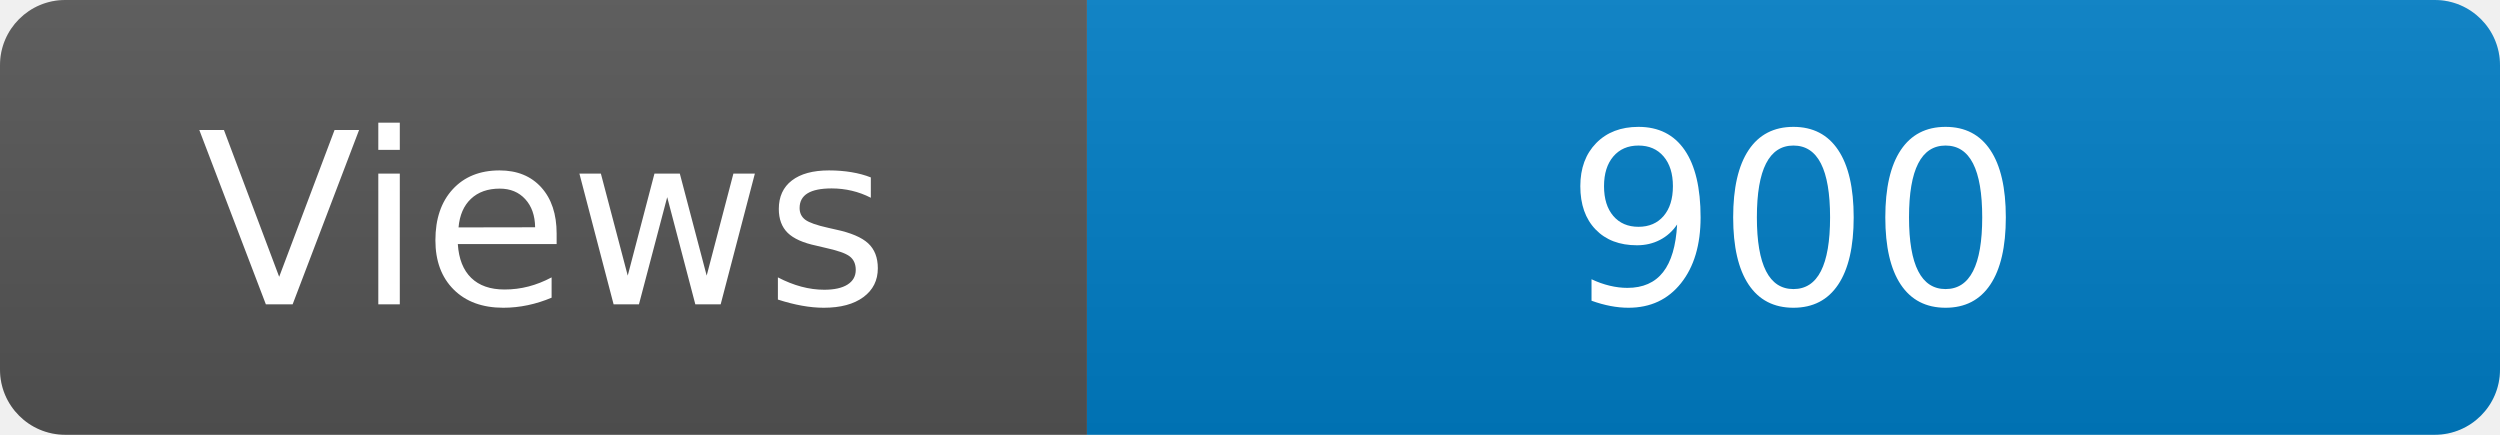
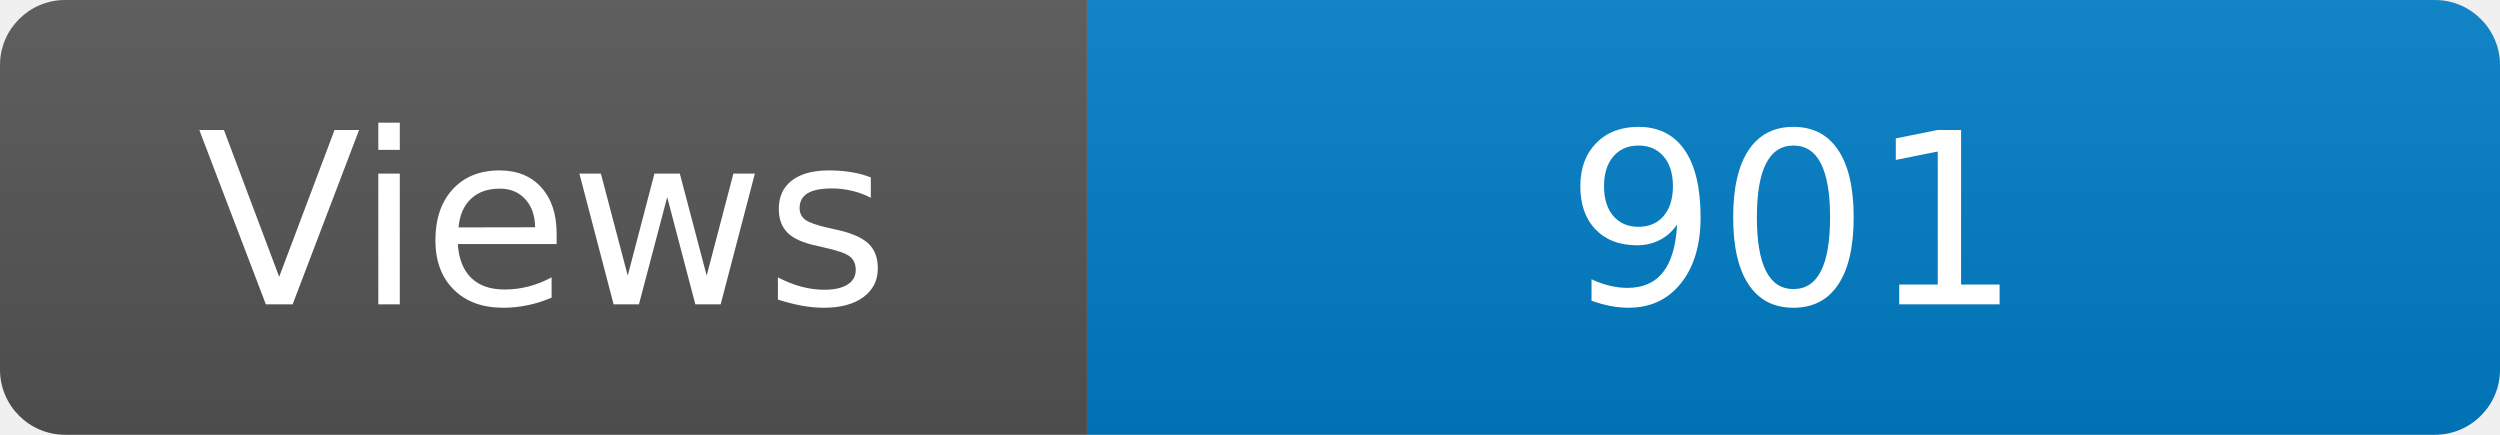
<svg xmlns="http://www.w3.org/2000/svg" width="115" height="20" role="img" aria-label="Maintained?: yes">
  <linearGradient id="s" x2="0" y2="100%">
    <stop offset="0" stop-color="#bbb" stop-opacity=".1" />
    <stop offset="1" stop-opacity=".1" />
  </linearGradient>
  <clipPath id="r">
    <rect width="115" height="20" rx="3" fill="#fff" />
  </clipPath>
  <g clip-path="url(#r)">
    <rect width="50" height="20" fill="#555" />
    <rect x="50" width="160" height="20" fill="#007ec6" />
    <rect width="115" height="20" fill="url(#s)" />
  </g>
  <g fill="#fff" text-anchor="middle" font-family="Verdana,Geneva,DejaVu Sans,sans-serif" font-size="110">
    <text x="250" y="140" transform="scale(.1)" fill="#fff">Views</text>
-     <text x="825" y="140" transform="scale(.1)" fill="#fff">900</text>
+     <text x="825" y="140" transform="scale(.1)" fill="#fff">901</text>
  </g>
</svg>
